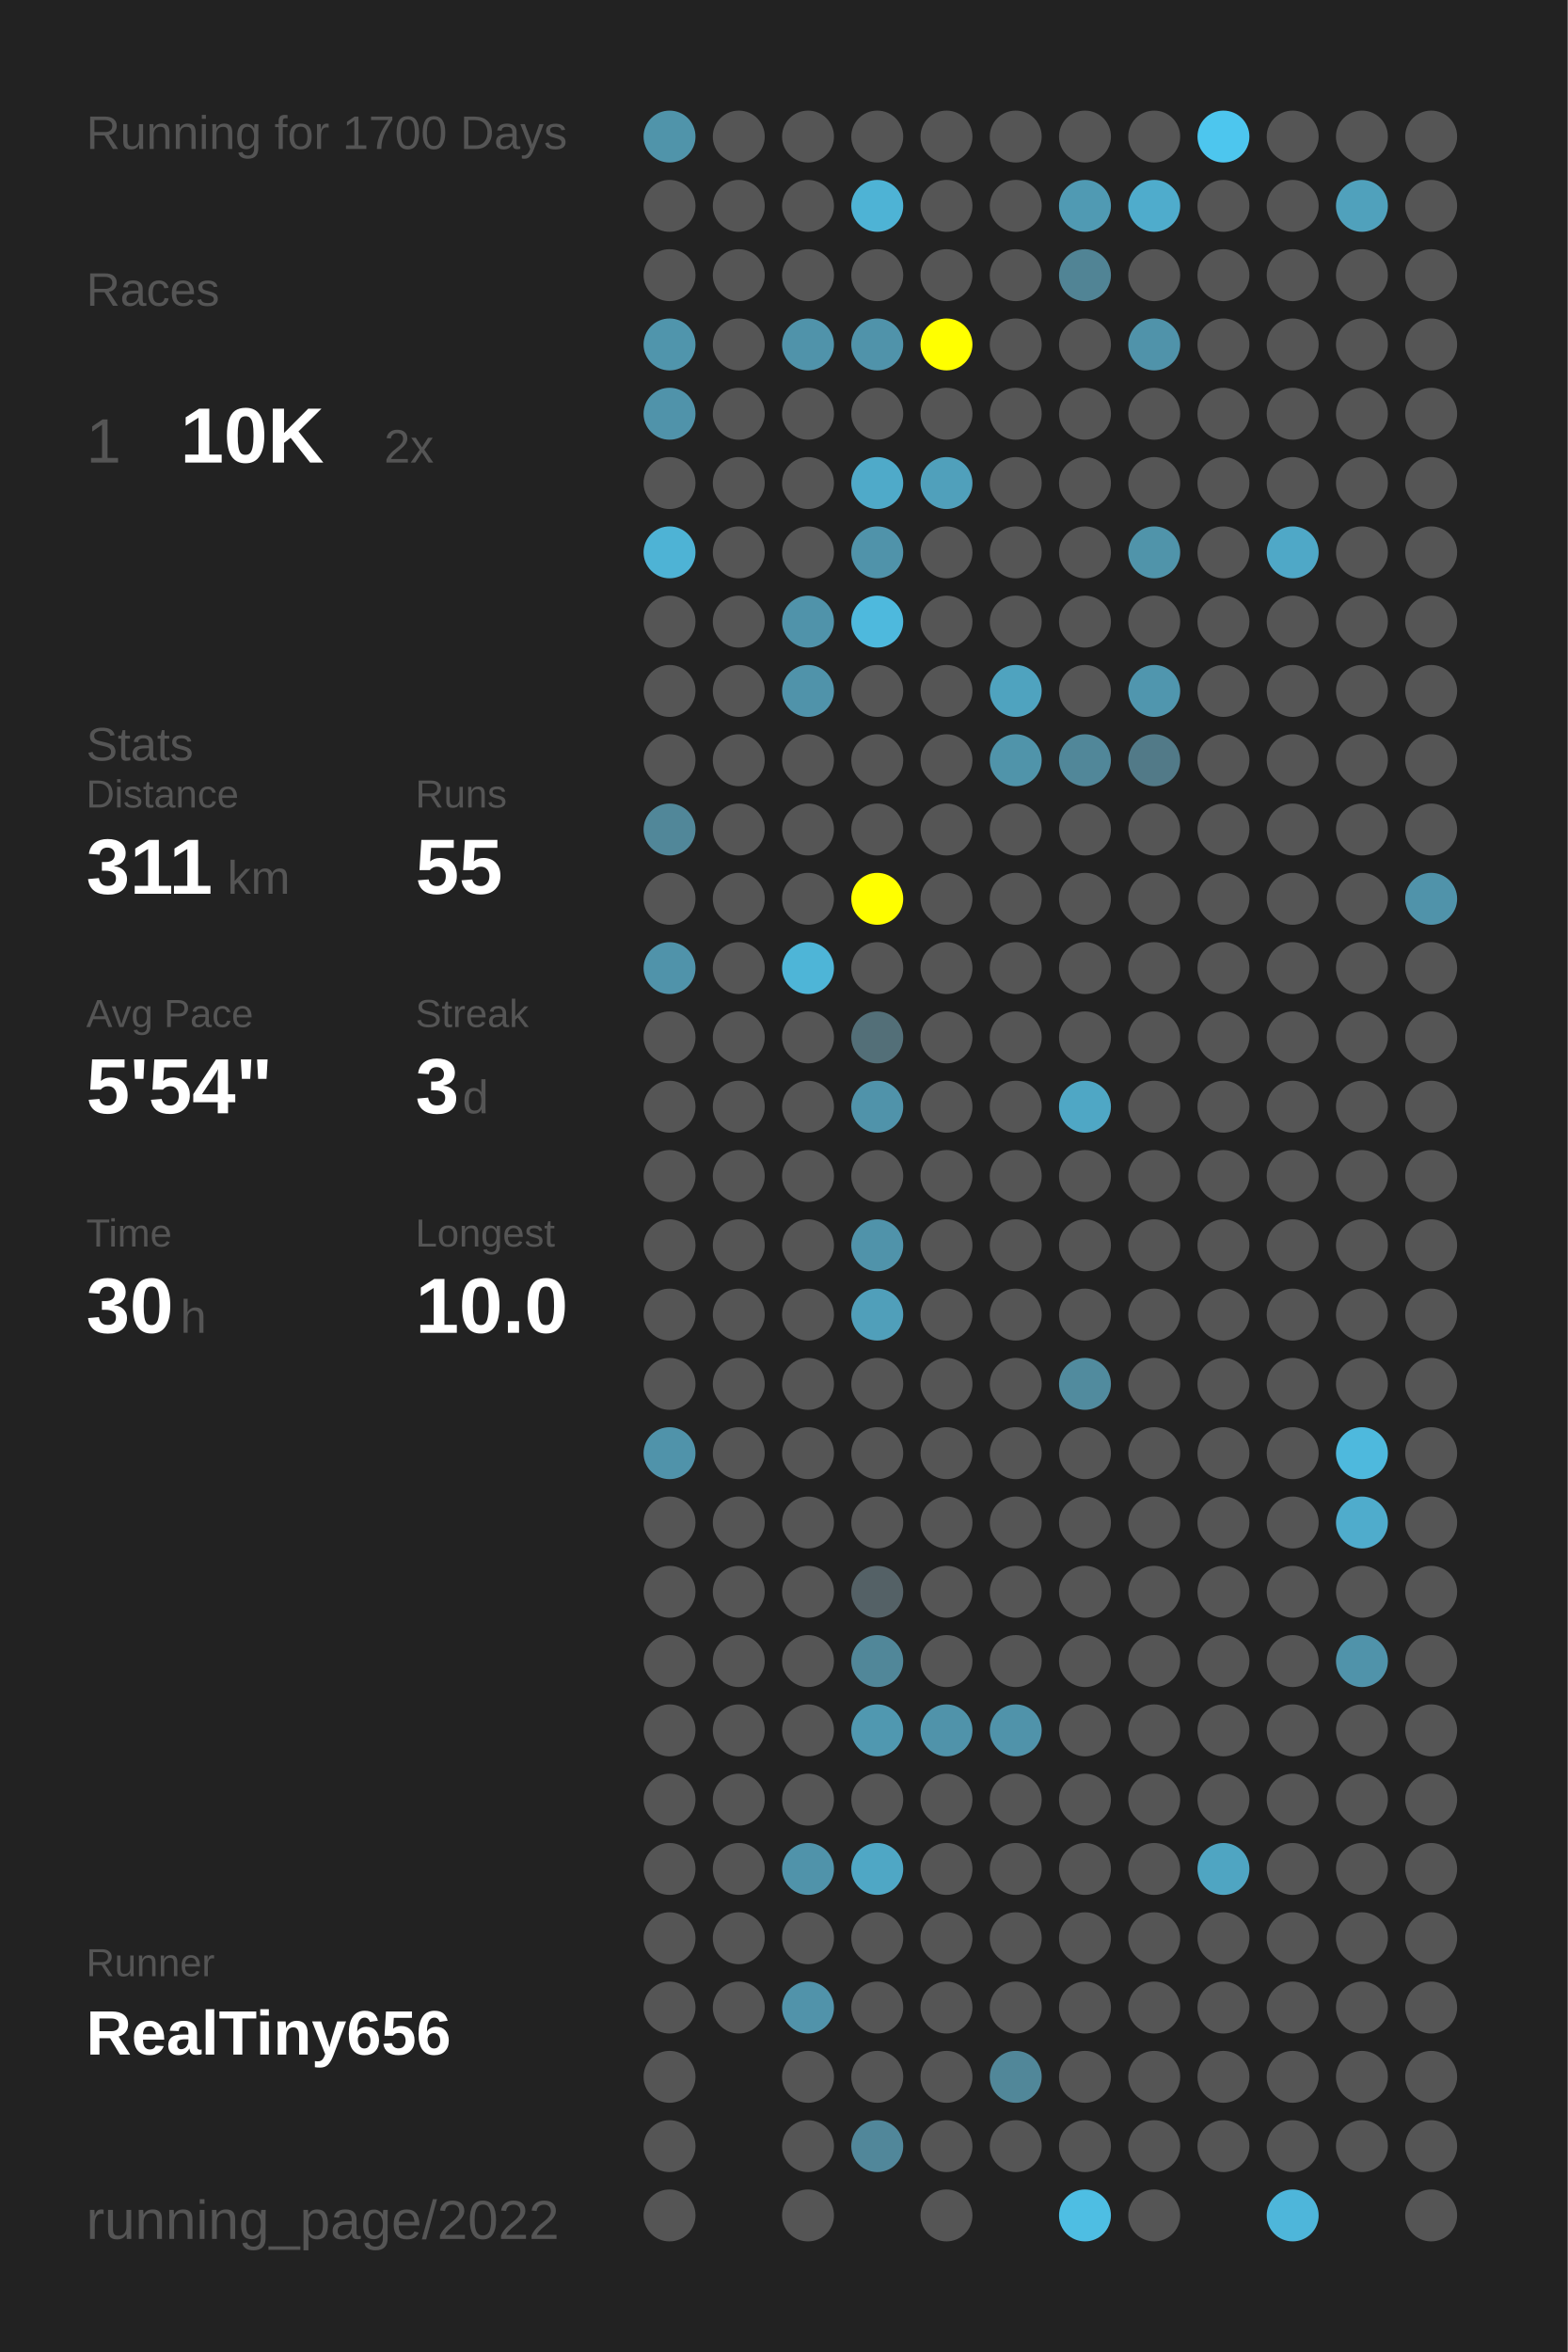
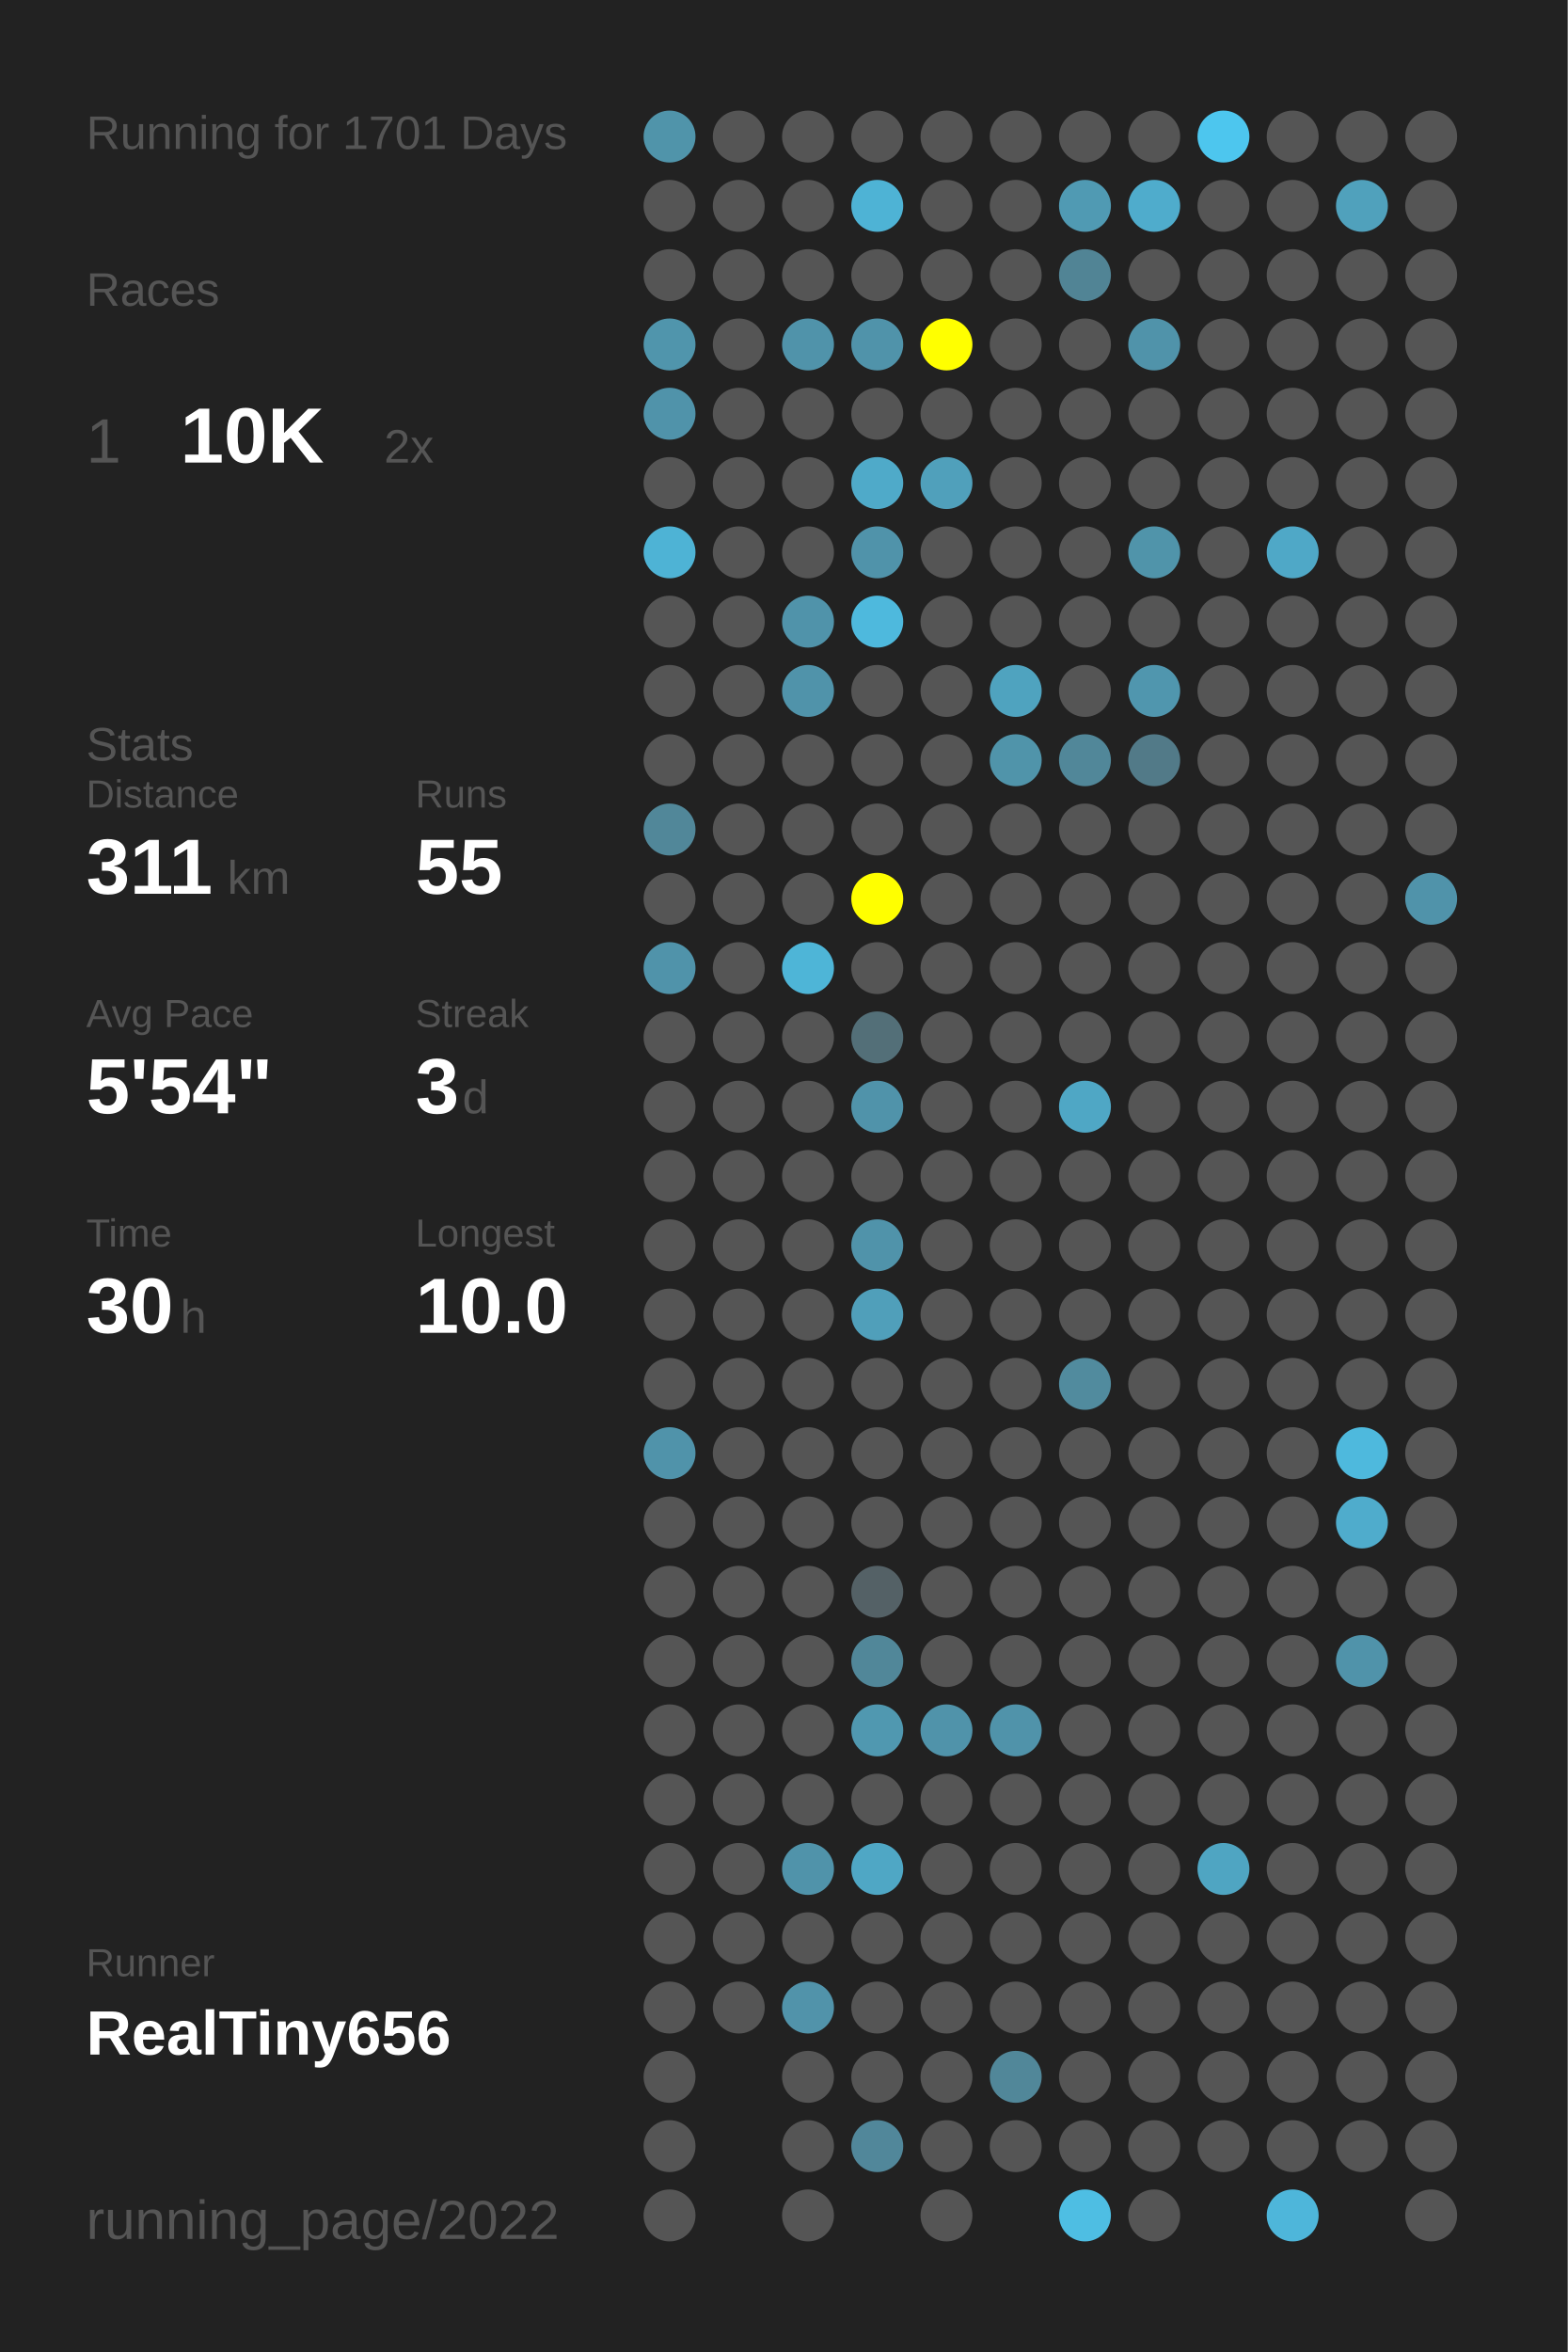
<svg xmlns="http://www.w3.org/2000/svg" baseProfile="full" height="300mm" version="1.1" viewBox="0,0,200,300" width="200mm">
  <defs />
  <rect fill="#222222" height="300" width="200" x="0" y="0" />
-   <text fill="#555555" style="font-size:6px; font-family:Arial;" x="11" y="19">Running for 1700 Days</text>
+   <text fill="#555555" style="font-size:6px; font-family:Arial;" x="11" y="19">Running for 1701 Days</text>
  <text fill="#555555" style="font-size:6px; font-family:Arial;" x="11" y="39">Races</text>
  <text fill="#555555" style="font-size:8px; font-family:Arial;" x="11" y="59">1</text>
  <text fill="#FFFFFF" style="font-size:10px; font-family:Arial; font-weight:bold;" x="23" y="59">10K</text>
  <text fill="#555555" style="font-size:6px; font-family:Arial;" x="49" y="59">2x</text>
  <text fill="#555555" style="font-size:6px; font-family:Arial;" x="11" y="97">Stats</text>
  <text fill="#555555" style="font-size:5px; font-family:Arial;" x="11" y="103">Distance</text>
  <text fill="#FFFFFF" style="font-size:10px; font-family:Arial; font-weight:bold;" x="11" y="114">311</text>
  <text fill="#555555" style="font-size:6px; font-family:Arial;" x="29" y="114">km</text>
  <text fill="#555555" style="font-size:5px; font-family:Arial;" x="53" y="103">Runs</text>
  <text fill="#FFFFFF" style="font-size:10px; font-family:Arial; font-weight:bold;" x="53" y="114">55</text>
  <text fill="#555555" style="font-size:5px; font-family:Arial;" x="11" y="131">Avg Pace</text>
  <text fill="#FFFFFF" style="font-size:10px; font-family:Arial; font-weight:bold;" x="11" y="142">5'54"</text>
  <text fill="#555555" style="font-size:5px; font-family:Arial;" x="53" y="131">Streak</text>
  <text fill="#FFFFFF" style="font-size:10px; font-family:Arial; font-weight:bold;" x="53" y="142">3</text>
  <text fill="#555555" style="font-size:6px; font-family:Arial;" x="59" y="142">d</text>
  <text fill="#555555" style="font-size:5px; font-family:Arial;" x="11" y="159">Time</text>
  <text fill="#FFFFFF" style="font-size:10px; font-family:Arial; font-weight:bold;" x="11" y="170">30</text>
  <text fill="#555555" style="font-size:6px; font-family:Arial;" x="23" y="170">h</text>
  <text fill="#555555" style="font-size:5px; font-family:Arial;" x="53" y="159">Longest</text>
  <text fill="#FFFFFF" style="font-size:10px; font-family:Arial; font-weight:bold;" x="53" y="170">10.0</text>
  <text fill="#555555" style="font-size:5px; font-family:Arial;" x="11" y="252.065">Runner</text>
  <text fill="#FFFFFF" style="font-size:8px; font-family:Arial; font-weight:bold;" x="11" y="262.065">RealTiny656</text>
  <text fill="#555555" style="font-size:7px; font-family:Arial;" x="11" y="285.581">running_page/2022</text>
  <circle cx="85.417" cy="17.419" fill="#5094aa" r="3.312" />
  <circle cx="85.417" cy="26.258" fill="#555555" r="3.312" />
  <circle cx="85.417" cy="35.097" fill="#555555" r="3.312" />
  <circle cx="85.417" cy="43.935" fill="#5095ac" r="3.312" />
  <circle cx="85.417" cy="52.774" fill="#5093aa" r="3.312" />
  <circle cx="85.417" cy="61.613" fill="#555555" r="3.312" />
  <circle cx="85.417" cy="70.452" fill="#4eb3d5" r="3.312" />
  <circle cx="85.417" cy="79.29" fill="#555555" r="3.312" />
  <circle cx="85.417" cy="88.129" fill="#555555" r="3.312" />
  <circle cx="85.417" cy="96.968" fill="#555555" r="3.312" />
  <circle cx="85.417" cy="105.806" fill="#518799" r="3.312" />
  <circle cx="85.417" cy="114.645" fill="#555555" r="3.312" />
  <circle cx="85.417" cy="123.484" fill="#5093aa" r="3.312" />
  <circle cx="85.417" cy="132.323" fill="#555555" r="3.312" />
  <circle cx="85.417" cy="141.161" fill="#555555" r="3.312" />
  <circle cx="85.417" cy="150" fill="#555555" r="3.312" />
  <circle cx="85.417" cy="158.839" fill="#555555" r="3.312" />
  <circle cx="85.417" cy="167.677" fill="#555555" r="3.312" />
  <circle cx="85.417" cy="176.516" fill="#555555" r="3.312" />
  <circle cx="85.417" cy="185.355" fill="#5093aa" r="3.312" />
  <circle cx="85.417" cy="194.194" fill="#555555" r="3.312" />
  <circle cx="85.417" cy="203.032" fill="#555555" r="3.312" />
  <circle cx="85.417" cy="211.871" fill="#555555" r="3.312" />
  <circle cx="85.417" cy="220.71" fill="#555555" r="3.312" />
  <circle cx="85.417" cy="229.548" fill="#555555" r="3.312" />
  <circle cx="85.417" cy="238.387" fill="#555555" r="3.312" />
  <circle cx="85.417" cy="247.226" fill="#555555" r="3.312" />
  <circle cx="85.417" cy="256.065" fill="#555555" r="3.312" />
  <circle cx="85.417" cy="264.903" fill="#555555" r="3.312" />
  <circle cx="85.417" cy="273.742" fill="#555555" r="3.312" />
  <circle cx="85.417" cy="282.581" fill="#555555" r="3.312" />
  <circle cx="94.25" cy="17.419" fill="#555555" r="3.312" />
  <circle cx="94.25" cy="26.258" fill="#555555" r="3.312" />
  <circle cx="94.25" cy="35.097" fill="#555555" r="3.312" />
  <circle cx="94.25" cy="43.935" fill="#555555" r="3.312" />
  <circle cx="94.25" cy="52.774" fill="#555555" r="3.312" />
  <circle cx="94.25" cy="61.613" fill="#555555" r="3.312" />
  <circle cx="94.25" cy="70.452" fill="#555555" r="3.312" />
  <circle cx="94.25" cy="79.29" fill="#555555" r="3.312" />
  <circle cx="94.25" cy="88.129" fill="#555555" r="3.312" />
  <circle cx="94.25" cy="96.968" fill="#555555" r="3.312" />
  <circle cx="94.25" cy="105.806" fill="#555555" r="3.312" />
  <circle cx="94.25" cy="114.645" fill="#555555" r="3.312" />
  <circle cx="94.25" cy="123.484" fill="#555555" r="3.312" />
  <circle cx="94.25" cy="132.323" fill="#555555" r="3.312" />
  <circle cx="94.25" cy="141.161" fill="#555555" r="3.312" />
  <circle cx="94.25" cy="150" fill="#555555" r="3.312" />
  <circle cx="94.25" cy="158.839" fill="#555555" r="3.312" />
  <circle cx="94.25" cy="167.677" fill="#555555" r="3.312" />
  <circle cx="94.25" cy="176.516" fill="#555555" r="3.312" />
  <circle cx="94.25" cy="185.355" fill="#555555" r="3.312" />
  <circle cx="94.25" cy="194.194" fill="#555555" r="3.312" />
  <circle cx="94.25" cy="203.032" fill="#555555" r="3.312" />
  <circle cx="94.25" cy="211.871" fill="#555555" r="3.312" />
  <circle cx="94.25" cy="220.71" fill="#555555" r="3.312" />
  <circle cx="94.25" cy="229.548" fill="#555555" r="3.312" />
  <circle cx="94.25" cy="238.387" fill="#555555" r="3.312" />
  <circle cx="94.25" cy="247.226" fill="#555555" r="3.312" />
  <circle cx="94.25" cy="256.065" fill="#555555" r="3.312" />
  <circle cx="103.083" cy="17.419" fill="#555555" r="3.312" />
  <circle cx="103.083" cy="26.258" fill="#555555" r="3.312" />
  <circle cx="103.083" cy="35.097" fill="#555555" r="3.312" />
  <circle cx="103.083" cy="43.935" fill="#5093aa" r="3.312" />
  <circle cx="103.083" cy="52.774" fill="#555555" r="3.312" />
  <circle cx="103.083" cy="61.613" fill="#555555" r="3.312" />
  <circle cx="103.083" cy="70.452" fill="#555555" r="3.312" />
  <circle cx="103.083" cy="79.29" fill="#5093aa" r="3.312" />
  <circle cx="103.083" cy="88.129" fill="#5093aa" r="3.312" />
  <circle cx="103.083" cy="96.968" fill="#555555" r="3.312" />
  <circle cx="103.083" cy="105.806" fill="#555555" r="3.312" />
  <circle cx="103.083" cy="114.645" fill="#555555" r="3.312" />
  <circle cx="103.083" cy="123.484" fill="#4eb5d7" r="3.312" />
  <circle cx="103.083" cy="132.323" fill="#555555" r="3.312" />
  <circle cx="103.083" cy="141.161" fill="#555555" r="3.312" />
  <circle cx="103.083" cy="150" fill="#555555" r="3.312" />
  <circle cx="103.083" cy="158.839" fill="#555555" r="3.312" />
  <circle cx="103.083" cy="167.677" fill="#555555" r="3.312" />
  <circle cx="103.083" cy="176.516" fill="#555555" r="3.312" />
  <circle cx="103.083" cy="185.355" fill="#555555" r="3.312" />
  <circle cx="103.083" cy="194.194" fill="#555555" r="3.312" />
  <circle cx="103.083" cy="203.032" fill="#555555" r="3.312" />
  <circle cx="103.083" cy="211.871" fill="#555555" r="3.312" />
  <circle cx="103.083" cy="220.71" fill="#555555" r="3.312" />
  <circle cx="103.083" cy="229.548" fill="#555555" r="3.312" />
  <circle cx="103.083" cy="238.387" fill="#5093aa" r="3.312" />
  <circle cx="103.083" cy="247.226" fill="#555555" r="3.312" />
  <circle cx="103.083" cy="256.065" fill="#5193aa" r="3.312" />
  <circle cx="103.083" cy="264.903" fill="#555555" r="3.312" />
  <circle cx="103.083" cy="273.742" fill="#555555" r="3.312" />
  <circle cx="103.083" cy="282.581" fill="#555555" r="3.312" />
  <circle cx="111.917" cy="17.419" fill="#555555" r="3.312" />
  <circle cx="111.917" cy="26.258" fill="#4eb3d5" r="3.312" />
  <circle cx="111.917" cy="35.097" fill="#555555" r="3.312" />
  <circle cx="111.917" cy="43.935" fill="#5093aa" r="3.312" />
  <circle cx="111.917" cy="52.774" fill="#555555" r="3.312" />
  <circle cx="111.917" cy="61.613" fill="#4faac9" r="3.312" />
  <circle cx="111.917" cy="70.452" fill="#5093aa" r="3.312" />
  <circle cx="111.917" cy="79.29" fill="#4eb9dd" r="3.312" />
  <circle cx="111.917" cy="88.129" fill="#555555" r="3.312" />
  <circle cx="111.917" cy="96.968" fill="#555555" r="3.312" />
  <circle cx="111.917" cy="105.806" fill="#555555" r="3.312" />
  <circle cx="111.917" cy="114.645" fill="#FFFF00" r="3.312" />
  <circle cx="111.917" cy="123.484" fill="#555555" r="3.312" />
  <circle cx="111.917" cy="132.323" fill="#536f78" r="3.312" />
  <circle cx="111.917" cy="141.161" fill="#5093aa" r="3.312" />
  <circle cx="111.917" cy="150" fill="#555555" r="3.312" />
  <circle cx="111.917" cy="158.839" fill="#5093aa" r="3.312" />
  <circle cx="111.917" cy="167.677" fill="#509fba" r="3.312" />
  <circle cx="111.917" cy="176.516" fill="#555555" r="3.312" />
  <circle cx="111.917" cy="185.355" fill="#555555" r="3.312" />
  <circle cx="111.917" cy="194.194" fill="#555555" r="3.312" />
  <circle cx="111.917" cy="203.032" fill="#546166" r="3.312" />
  <circle cx="111.917" cy="211.871" fill="#518799" r="3.312" />
  <circle cx="111.917" cy="220.71" fill="#5098b0" r="3.312" />
  <circle cx="111.917" cy="229.548" fill="#555555" r="3.312" />
  <circle cx="111.917" cy="238.387" fill="#4fa7c5" r="3.312" />
  <circle cx="111.917" cy="247.226" fill="#555555" r="3.312" />
  <circle cx="111.917" cy="256.065" fill="#555555" r="3.312" />
  <circle cx="111.917" cy="264.903" fill="#555555" r="3.312" />
  <circle cx="111.917" cy="273.742" fill="#51879a" r="3.312" />
  <circle cx="120.75" cy="17.419" fill="#555555" r="3.312" />
  <circle cx="120.75" cy="26.258" fill="#555555" r="3.312" />
  <circle cx="120.75" cy="35.097" fill="#555555" r="3.312" />
  <circle cx="120.75" cy="43.935" fill="#FFFF00" r="3.312" />
  <circle cx="120.75" cy="52.774" fill="#555555" r="3.312" />
  <circle cx="120.75" cy="61.613" fill="#50a0bb" r="3.312" />
  <circle cx="120.75" cy="70.452" fill="#555555" r="3.312" />
  <circle cx="120.75" cy="79.29" fill="#555555" r="3.312" />
  <circle cx="120.75" cy="88.129" fill="#555555" r="3.312" />
  <circle cx="120.75" cy="96.968" fill="#555555" r="3.312" />
  <circle cx="120.75" cy="105.806" fill="#555555" r="3.312" />
  <circle cx="120.75" cy="114.645" fill="#555555" r="3.312" />
  <circle cx="120.75" cy="123.484" fill="#555555" r="3.312" />
  <circle cx="120.75" cy="132.323" fill="#555555" r="3.312" />
  <circle cx="120.75" cy="141.161" fill="#555555" r="3.312" />
  <circle cx="120.75" cy="150" fill="#555555" r="3.312" />
  <circle cx="120.75" cy="158.839" fill="#555555" r="3.312" />
  <circle cx="120.75" cy="167.677" fill="#555555" r="3.312" />
  <circle cx="120.75" cy="176.516" fill="#555555" r="3.312" />
  <circle cx="120.75" cy="185.355" fill="#555555" r="3.312" />
  <circle cx="120.75" cy="194.194" fill="#555555" r="3.312" />
  <circle cx="120.75" cy="203.032" fill="#555555" r="3.312" />
  <circle cx="120.75" cy="211.871" fill="#555555" r="3.312" />
  <circle cx="120.75" cy="220.71" fill="#5093aa" r="3.312" />
  <circle cx="120.75" cy="229.548" fill="#555555" r="3.312" />
  <circle cx="120.75" cy="238.387" fill="#555555" r="3.312" />
  <circle cx="120.75" cy="247.226" fill="#555555" r="3.312" />
  <circle cx="120.75" cy="256.065" fill="#555555" r="3.312" />
  <circle cx="120.75" cy="264.903" fill="#555555" r="3.312" />
  <circle cx="120.75" cy="273.742" fill="#555555" r="3.312" />
  <circle cx="120.75" cy="282.581" fill="#555555" r="3.312" />
  <circle cx="129.583" cy="17.419" fill="#555555" r="3.312" />
  <circle cx="129.583" cy="26.258" fill="#555555" r="3.312" />
  <circle cx="129.583" cy="35.097" fill="#555555" r="3.312" />
  <circle cx="129.583" cy="43.935" fill="#555555" r="3.312" />
  <circle cx="129.583" cy="52.774" fill="#555555" r="3.312" />
  <circle cx="129.583" cy="61.613" fill="#555555" r="3.312" />
  <circle cx="129.583" cy="70.452" fill="#555555" r="3.312" />
  <circle cx="129.583" cy="79.29" fill="#555555" r="3.312" />
  <circle cx="129.583" cy="88.129" fill="#4fa3bf" r="3.312" />
  <circle cx="129.583" cy="96.968" fill="#5094aa" r="3.312" />
  <circle cx="129.583" cy="105.806" fill="#555555" r="3.312" />
  <circle cx="129.583" cy="114.645" fill="#555555" r="3.312" />
  <circle cx="129.583" cy="123.484" fill="#555555" r="3.312" />
  <circle cx="129.583" cy="132.323" fill="#555555" r="3.312" />
  <circle cx="129.583" cy="141.161" fill="#555555" r="3.312" />
  <circle cx="129.583" cy="150" fill="#555555" r="3.312" />
  <circle cx="129.583" cy="158.839" fill="#555555" r="3.312" />
  <circle cx="129.583" cy="167.677" fill="#555555" r="3.312" />
  <circle cx="129.583" cy="176.516" fill="#555555" r="3.312" />
  <circle cx="129.583" cy="185.355" fill="#555555" r="3.312" />
  <circle cx="129.583" cy="194.194" fill="#555555" r="3.312" />
  <circle cx="129.583" cy="203.032" fill="#555555" r="3.312" />
  <circle cx="129.583" cy="211.871" fill="#555555" r="3.312" />
  <circle cx="129.583" cy="220.71" fill="#5093aa" r="3.312" />
  <circle cx="129.583" cy="229.548" fill="#555555" r="3.312" />
  <circle cx="129.583" cy="238.387" fill="#555555" r="3.312" />
  <circle cx="129.583" cy="247.226" fill="#555555" r="3.312" />
  <circle cx="129.583" cy="256.065" fill="#555555" r="3.312" />
  <circle cx="129.583" cy="264.903" fill="#518799" r="3.312" />
  <circle cx="129.583" cy="273.742" fill="#555555" r="3.312" />
  <circle cx="138.417" cy="17.419" fill="#555555" r="3.312" />
  <circle cx="138.417" cy="26.258" fill="#509ab3" r="3.312" />
  <circle cx="138.417" cy="35.097" fill="#518495" r="3.312" />
  <circle cx="138.417" cy="43.935" fill="#555555" r="3.312" />
  <circle cx="138.417" cy="52.774" fill="#555555" r="3.312" />
  <circle cx="138.417" cy="61.613" fill="#555555" r="3.312" />
  <circle cx="138.417" cy="70.452" fill="#555555" r="3.312" />
  <circle cx="138.417" cy="79.29" fill="#555555" r="3.312" />
  <circle cx="138.417" cy="88.129" fill="#555555" r="3.312" />
  <circle cx="138.417" cy="96.968" fill="#518799" r="3.312" />
  <circle cx="138.417" cy="105.806" fill="#555555" r="3.312" />
  <circle cx="138.417" cy="114.645" fill="#555555" r="3.312" />
  <circle cx="138.417" cy="123.484" fill="#555555" r="3.312" />
  <circle cx="138.417" cy="132.323" fill="#555555" r="3.312" />
  <circle cx="138.417" cy="141.161" fill="#4fa7c5" r="3.312" />
  <circle cx="138.417" cy="150" fill="#555555" r="3.312" />
  <circle cx="138.417" cy="158.839" fill="#555555" r="3.312" />
  <circle cx="138.417" cy="167.677" fill="#555555" r="3.312" />
  <circle cx="138.417" cy="176.516" fill="#518b9e" r="3.312" />
  <circle cx="138.417" cy="185.355" fill="#555555" r="3.312" />
  <circle cx="138.417" cy="194.194" fill="#555555" r="3.312" />
  <circle cx="138.417" cy="203.032" fill="#555555" r="3.312" />
  <circle cx="138.417" cy="211.871" fill="#555555" r="3.312" />
  <circle cx="138.417" cy="220.71" fill="#555555" r="3.312" />
  <circle cx="138.417" cy="229.548" fill="#555555" r="3.312" />
  <circle cx="138.417" cy="238.387" fill="#555555" r="3.312" />
  <circle cx="138.417" cy="247.226" fill="#555555" r="3.312" />
  <circle cx="138.417" cy="256.065" fill="#555555" r="3.312" />
  <circle cx="138.417" cy="264.903" fill="#555555" r="3.312" />
  <circle cx="138.417" cy="273.742" fill="#555555" r="3.312" />
  <circle cx="138.417" cy="282.581" fill="#4ebee3" r="3.312" />
  <circle cx="147.25" cy="17.419" fill="#555555" r="3.312" />
  <circle cx="147.25" cy="26.258" fill="#4faccc" r="3.312" />
  <circle cx="147.25" cy="35.097" fill="#555555" r="3.312" />
  <circle cx="147.25" cy="43.935" fill="#5093aa" r="3.312" />
  <circle cx="147.25" cy="52.774" fill="#555555" r="3.312" />
  <circle cx="147.25" cy="61.613" fill="#555555" r="3.312" />
  <circle cx="147.25" cy="70.452" fill="#5094aa" r="3.312" />
  <circle cx="147.25" cy="79.29" fill="#555555" r="3.312" />
  <circle cx="147.25" cy="88.129" fill="#5096ae" r="3.312" />
  <circle cx="147.25" cy="96.968" fill="#527a88" r="3.312" />
  <circle cx="147.25" cy="105.806" fill="#555555" r="3.312" />
  <circle cx="147.25" cy="114.645" fill="#555555" r="3.312" />
  <circle cx="147.25" cy="123.484" fill="#555555" r="3.312" />
  <circle cx="147.25" cy="132.323" fill="#555555" r="3.312" />
  <circle cx="147.25" cy="141.161" fill="#555555" r="3.312" />
  <circle cx="147.25" cy="150" fill="#555555" r="3.312" />
  <circle cx="147.25" cy="158.839" fill="#555555" r="3.312" />
  <circle cx="147.25" cy="167.677" fill="#555555" r="3.312" />
  <circle cx="147.25" cy="176.516" fill="#555555" r="3.312" />
  <circle cx="147.25" cy="185.355" fill="#555555" r="3.312" />
  <circle cx="147.25" cy="194.194" fill="#555555" r="3.312" />
  <circle cx="147.25" cy="203.032" fill="#555555" r="3.312" />
  <circle cx="147.25" cy="211.871" fill="#555555" r="3.312" />
  <circle cx="147.25" cy="220.71" fill="#555555" r="3.312" />
  <circle cx="147.25" cy="229.548" fill="#555555" r="3.312" />
  <circle cx="147.25" cy="238.387" fill="#555555" r="3.312" />
  <circle cx="147.25" cy="247.226" fill="#555555" r="3.312" />
  <circle cx="147.25" cy="256.065" fill="#555555" r="3.312" />
  <circle cx="147.25" cy="264.903" fill="#555555" r="3.312" />
  <circle cx="147.25" cy="273.742" fill="#555555" r="3.312" />
  <circle cx="147.25" cy="282.581" fill="#555555" r="3.312" />
  <circle cx="156.083" cy="17.419" fill="#4dc6ee" r="3.312" />
  <circle cx="156.083" cy="26.258" fill="#555555" r="3.312" />
  <circle cx="156.083" cy="35.097" fill="#555555" r="3.312" />
  <circle cx="156.083" cy="43.935" fill="#555555" r="3.312" />
  <circle cx="156.083" cy="52.774" fill="#555555" r="3.312" />
  <circle cx="156.083" cy="61.613" fill="#555555" r="3.312" />
  <circle cx="156.083" cy="70.452" fill="#555555" r="3.312" />
  <circle cx="156.083" cy="79.29" fill="#555555" r="3.312" />
  <circle cx="156.083" cy="88.129" fill="#555555" r="3.312" />
  <circle cx="156.083" cy="96.968" fill="#555555" r="3.312" />
  <circle cx="156.083" cy="105.806" fill="#555555" r="3.312" />
  <circle cx="156.083" cy="114.645" fill="#555555" r="3.312" />
  <circle cx="156.083" cy="123.484" fill="#555555" r="3.312" />
  <circle cx="156.083" cy="132.323" fill="#555555" r="3.312" />
  <circle cx="156.083" cy="141.161" fill="#555555" r="3.312" />
  <circle cx="156.083" cy="150" fill="#555555" r="3.312" />
  <circle cx="156.083" cy="158.839" fill="#555555" r="3.312" />
  <circle cx="156.083" cy="167.677" fill="#555555" r="3.312" />
  <circle cx="156.083" cy="176.516" fill="#555555" r="3.312" />
  <circle cx="156.083" cy="185.355" fill="#555555" r="3.312" />
  <circle cx="156.083" cy="194.194" fill="#555555" r="3.312" />
  <circle cx="156.083" cy="203.032" fill="#555555" r="3.312" />
  <circle cx="156.083" cy="211.871" fill="#555555" r="3.312" />
  <circle cx="156.083" cy="220.71" fill="#555555" r="3.312" />
  <circle cx="156.083" cy="229.548" fill="#555555" r="3.312" />
  <circle cx="156.083" cy="238.387" fill="#4fa5c2" r="3.312" />
  <circle cx="156.083" cy="247.226" fill="#555555" r="3.312" />
  <circle cx="156.083" cy="256.065" fill="#555555" r="3.312" />
  <circle cx="156.083" cy="264.903" fill="#555555" r="3.312" />
  <circle cx="156.083" cy="273.742" fill="#555555" r="3.312" />
  <circle cx="164.917" cy="17.419" fill="#555555" r="3.312" />
  <circle cx="164.917" cy="26.258" fill="#555555" r="3.312" />
  <circle cx="164.917" cy="35.097" fill="#555555" r="3.312" />
  <circle cx="164.917" cy="43.935" fill="#555555" r="3.312" />
  <circle cx="164.917" cy="52.774" fill="#555555" r="3.312" />
  <circle cx="164.917" cy="61.613" fill="#555555" r="3.312" />
  <circle cx="164.917" cy="70.452" fill="#4fa8c7" r="3.312" />
  <circle cx="164.917" cy="79.29" fill="#555555" r="3.312" />
  <circle cx="164.917" cy="88.129" fill="#555555" r="3.312" />
  <circle cx="164.917" cy="96.968" fill="#555555" r="3.312" />
  <circle cx="164.917" cy="105.806" fill="#555555" r="3.312" />
  <circle cx="164.917" cy="114.645" fill="#555555" r="3.312" />
  <circle cx="164.917" cy="123.484" fill="#555555" r="3.312" />
  <circle cx="164.917" cy="132.323" fill="#555555" r="3.312" />
  <circle cx="164.917" cy="141.161" fill="#555555" r="3.312" />
  <circle cx="164.917" cy="150" fill="#555555" r="3.312" />
  <circle cx="164.917" cy="158.839" fill="#555555" r="3.312" />
  <circle cx="164.917" cy="167.677" fill="#555555" r="3.312" />
  <circle cx="164.917" cy="176.516" fill="#555555" r="3.312" />
  <circle cx="164.917" cy="185.355" fill="#555555" r="3.312" />
  <circle cx="164.917" cy="194.194" fill="#555555" r="3.312" />
  <circle cx="164.917" cy="203.032" fill="#555555" r="3.312" />
  <circle cx="164.917" cy="211.871" fill="#555555" r="3.312" />
  <circle cx="164.917" cy="220.71" fill="#555555" r="3.312" />
  <circle cx="164.917" cy="229.548" fill="#555555" r="3.312" />
  <circle cx="164.917" cy="238.387" fill="#555555" r="3.312" />
  <circle cx="164.917" cy="247.226" fill="#555555" r="3.312" />
  <circle cx="164.917" cy="256.065" fill="#555555" r="3.312" />
  <circle cx="164.917" cy="264.903" fill="#555555" r="3.312" />
  <circle cx="164.917" cy="273.742" fill="#555555" r="3.312" />
  <circle cx="164.917" cy="282.581" fill="#4eb6da" r="3.312" />
  <circle cx="173.75" cy="17.419" fill="#555555" r="3.312" />
  <circle cx="173.75" cy="26.258" fill="#50a1bc" r="3.312" />
  <circle cx="173.75" cy="35.097" fill="#555555" r="3.312" />
  <circle cx="173.75" cy="43.935" fill="#555555" r="3.312" />
  <circle cx="173.75" cy="52.774" fill="#555555" r="3.312" />
  <circle cx="173.75" cy="61.613" fill="#555555" r="3.312" />
  <circle cx="173.75" cy="70.452" fill="#555555" r="3.312" />
  <circle cx="173.75" cy="79.29" fill="#555555" r="3.312" />
  <circle cx="173.75" cy="88.129" fill="#555555" r="3.312" />
  <circle cx="173.75" cy="96.968" fill="#555555" r="3.312" />
  <circle cx="173.75" cy="105.806" fill="#555555" r="3.312" />
  <circle cx="173.75" cy="114.645" fill="#555555" r="3.312" />
  <circle cx="173.75" cy="123.484" fill="#555555" r="3.312" />
  <circle cx="173.75" cy="132.323" fill="#555555" r="3.312" />
  <circle cx="173.75" cy="141.161" fill="#555555" r="3.312" />
  <circle cx="173.75" cy="150" fill="#555555" r="3.312" />
  <circle cx="173.75" cy="158.839" fill="#555555" r="3.312" />
  <circle cx="173.75" cy="167.677" fill="#555555" r="3.312" />
  <circle cx="173.75" cy="176.516" fill="#555555" r="3.312" />
  <circle cx="173.75" cy="185.355" fill="#4eb9dd" r="3.312" />
  <circle cx="173.75" cy="194.194" fill="#4faccc" r="3.312" />
  <circle cx="173.75" cy="203.032" fill="#555555" r="3.312" />
  <circle cx="173.75" cy="211.871" fill="#5093aa" r="3.312" />
  <circle cx="173.75" cy="220.71" fill="#555555" r="3.312" />
  <circle cx="173.75" cy="229.548" fill="#555555" r="3.312" />
  <circle cx="173.75" cy="238.387" fill="#555555" r="3.312" />
  <circle cx="173.75" cy="247.226" fill="#555555" r="3.312" />
  <circle cx="173.75" cy="256.065" fill="#555555" r="3.312" />
  <circle cx="173.75" cy="264.903" fill="#555555" r="3.312" />
  <circle cx="173.75" cy="273.742" fill="#555555" r="3.312" />
  <circle cx="182.583" cy="17.419" fill="#555555" r="3.312" />
  <circle cx="182.583" cy="26.258" fill="#555555" r="3.312" />
  <circle cx="182.583" cy="35.097" fill="#555555" r="3.312" />
  <circle cx="182.583" cy="43.935" fill="#555555" r="3.312" />
  <circle cx="182.583" cy="52.774" fill="#555555" r="3.312" />
  <circle cx="182.583" cy="61.613" fill="#555555" r="3.312" />
  <circle cx="182.583" cy="70.452" fill="#555555" r="3.312" />
  <circle cx="182.583" cy="79.29" fill="#555555" r="3.312" />
  <circle cx="182.583" cy="88.129" fill="#555555" r="3.312" />
  <circle cx="182.583" cy="96.968" fill="#555555" r="3.312" />
  <circle cx="182.583" cy="105.806" fill="#555555" r="3.312" />
  <circle cx="182.583" cy="114.645" fill="#5093aa" r="3.312" />
  <circle cx="182.583" cy="123.484" fill="#555555" r="3.312" />
  <circle cx="182.583" cy="132.323" fill="#555555" r="3.312" />
  <circle cx="182.583" cy="141.161" fill="#555555" r="3.312" />
  <circle cx="182.583" cy="150" fill="#555555" r="3.312" />
  <circle cx="182.583" cy="158.839" fill="#555555" r="3.312" />
  <circle cx="182.583" cy="167.677" fill="#555555" r="3.312" />
  <circle cx="182.583" cy="176.516" fill="#555555" r="3.312" />
  <circle cx="182.583" cy="185.355" fill="#555555" r="3.312" />
  <circle cx="182.583" cy="194.194" fill="#555555" r="3.312" />
  <circle cx="182.583" cy="203.032" fill="#555555" r="3.312" />
  <circle cx="182.583" cy="211.871" fill="#555555" r="3.312" />
  <circle cx="182.583" cy="220.71" fill="#555555" r="3.312" />
  <circle cx="182.583" cy="229.548" fill="#555555" r="3.312" />
  <circle cx="182.583" cy="238.387" fill="#555555" r="3.312" />
  <circle cx="182.583" cy="247.226" fill="#555555" r="3.312" />
  <circle cx="182.583" cy="256.065" fill="#555555" r="3.312" />
  <circle cx="182.583" cy="264.903" fill="#555555" r="3.312" />
  <circle cx="182.583" cy="273.742" fill="#555555" r="3.312" />
  <circle cx="182.583" cy="282.581" fill="#555555" r="3.312" />
</svg>
